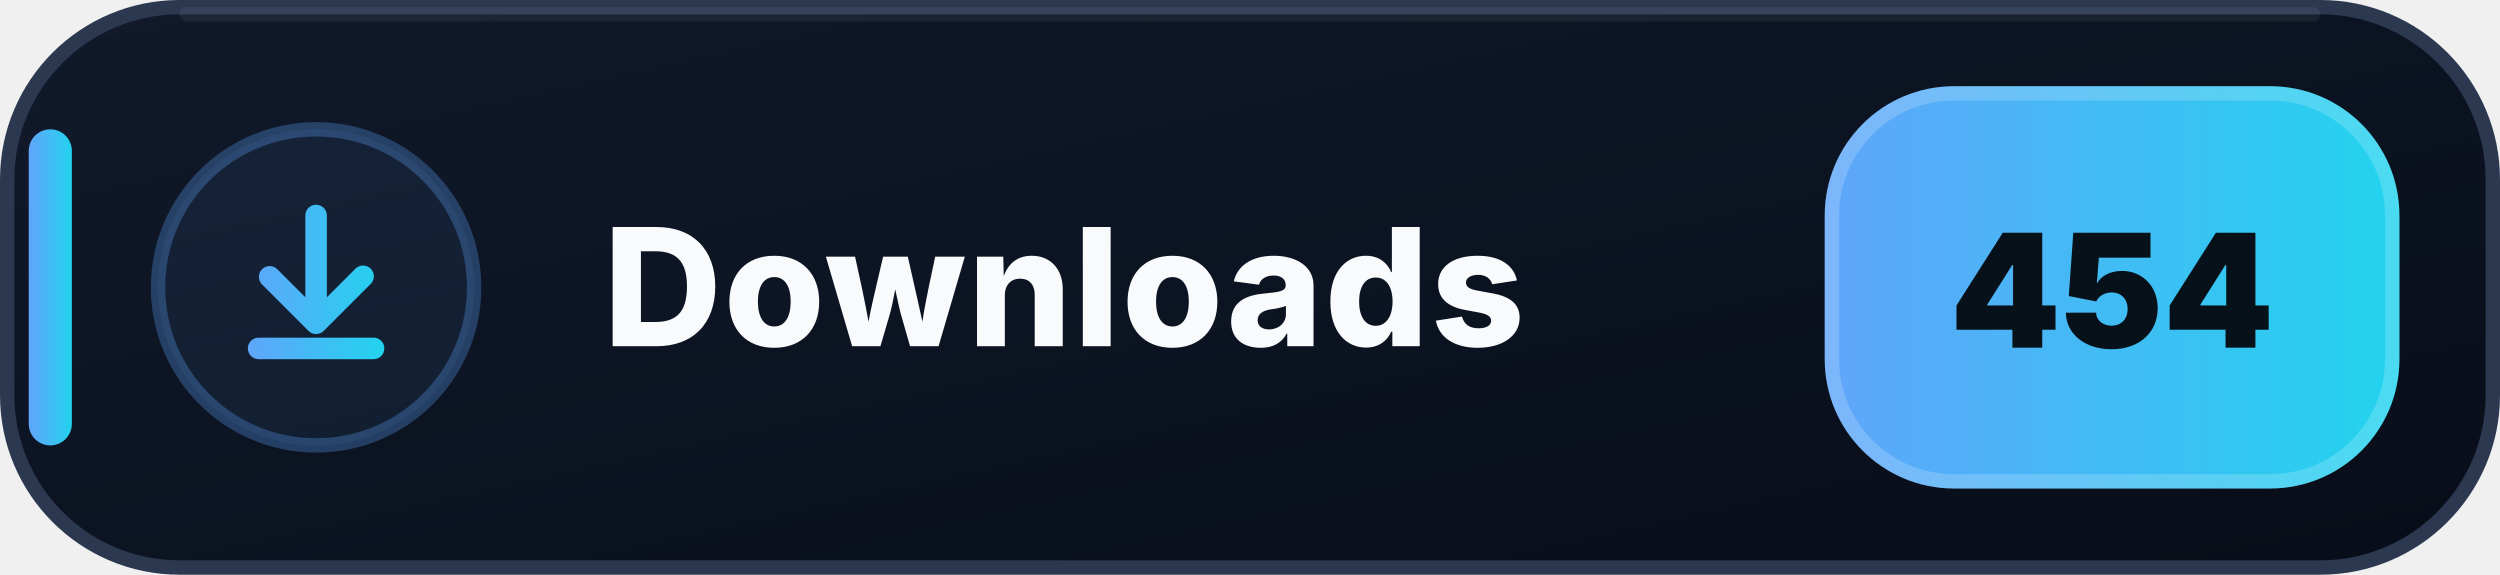
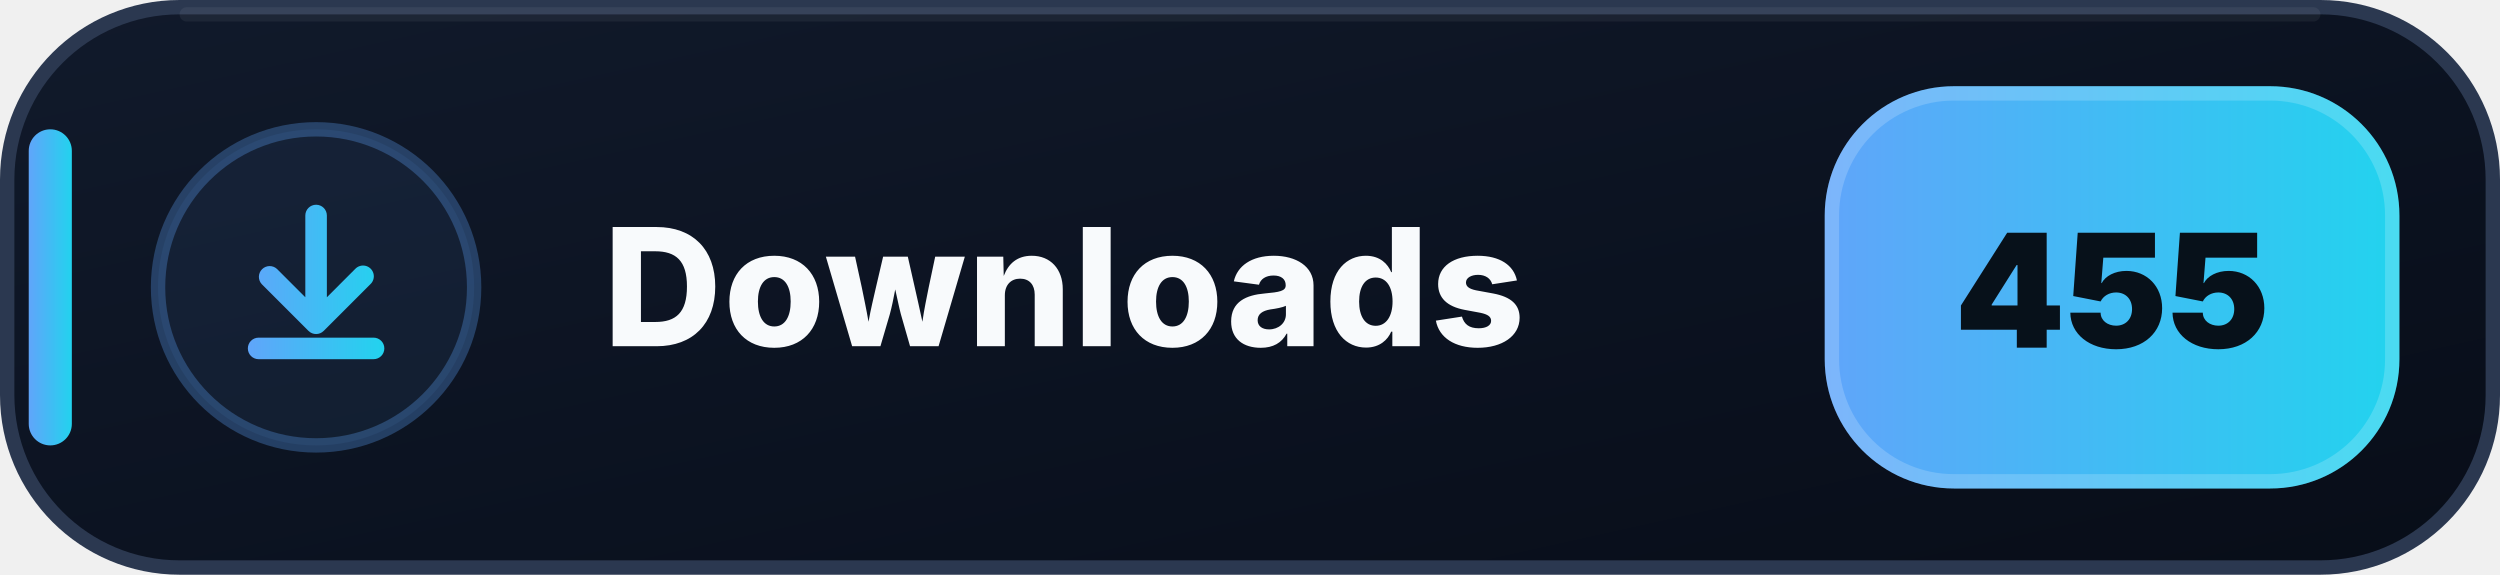
- <svg xmlns="http://www.w3.org/2000/svg" width="174" height="40" viewBox="0 0 174 40" role="img" aria-label="Downloads: 454">
+ <svg xmlns="http://www.w3.org/2000/svg" width="174" height="40" viewBox="0 0 174 40" role="img" aria-label="Downloads: 455">
  <defs>
    <linearGradient id="downloads-bg" x1="0" y1="0" x2="1" y2="1">
      <stop offset="0" stop-color="#111A2B" />
      <stop offset=".58" stop-color="#0B1220" />
      <stop offset="1" stop-color="#080D18" />
    </linearGradient>
    <linearGradient id="downloads-accent" x1="0" y1="0" x2="1" y2="0">
      <stop offset="0" stop-color="#60A5FA" />
      <stop offset="1" stop-color="#22D3EE" />
    </linearGradient>
  </defs>
  <rect x=".5" y=".5" width="173" height="39" rx="12" fill="url(#downloads-bg)" stroke="#2B3850" />
  <path d="M13 1h148" stroke="#FFFFFF" stroke-opacity=".055" stroke-linecap="round" />
  <rect x="2" y="9" width="3" height="22" rx="1.5" fill="url(#downloads-accent)" />
  <circle cx="22" cy="20" r="11" fill="#60A5FA" fill-opacity=".075" stroke="#60A5FA" stroke-opacity=".3" />
  <g transform="translate(14 12)" fill="url(#downloads-accent)">
    <path d="M8 2.25a.75.75 0 0 1 .75.75v5.69l1.97-1.97a.75.75 0 1 1 1.06 1.06l-3.25 3.25a.75.75 0 0 1-1.06 0L4.22 7.78a.75.75 0 0 1 1.06-1.06l1.97 1.97V3A.75.75 0 0 1 8 2.25Zm-4.75 10a.75.75 0 0 1 .75-.75h8a.75.75 0 0 1 0 1.5H4a.75.75 0 0 1-.75-.75Z" />
  </g>
  <text x="42" y="24.1" fill="#F8FAFC" font-family="Segoe UI,Inter,Arial,sans-serif" font-size="11.4" font-weight="800" letter-spacing=".12">Downloads</text>
  <rect x="127" y="6" width="40" height="28" rx="9" fill="url(#downloads-accent)" />
  <rect x="127.5" y="6.5" width="39" height="27" rx="8.5" fill="none" stroke="#FFFFFF" stroke-opacity=".18" />
-   <text x="147" y="24.2" text-anchor="middle" fill="#07111A" font-family="Segoe UI,Inter,Arial,sans-serif" font-size="11" font-weight="900">454</text>
+   <text x="147" y="24.2" text-anchor="middle" fill="#07111A" font-family="Segoe UI,Inter,Arial,sans-serif" font-size="11" font-weight="900">455</text>
</svg>
